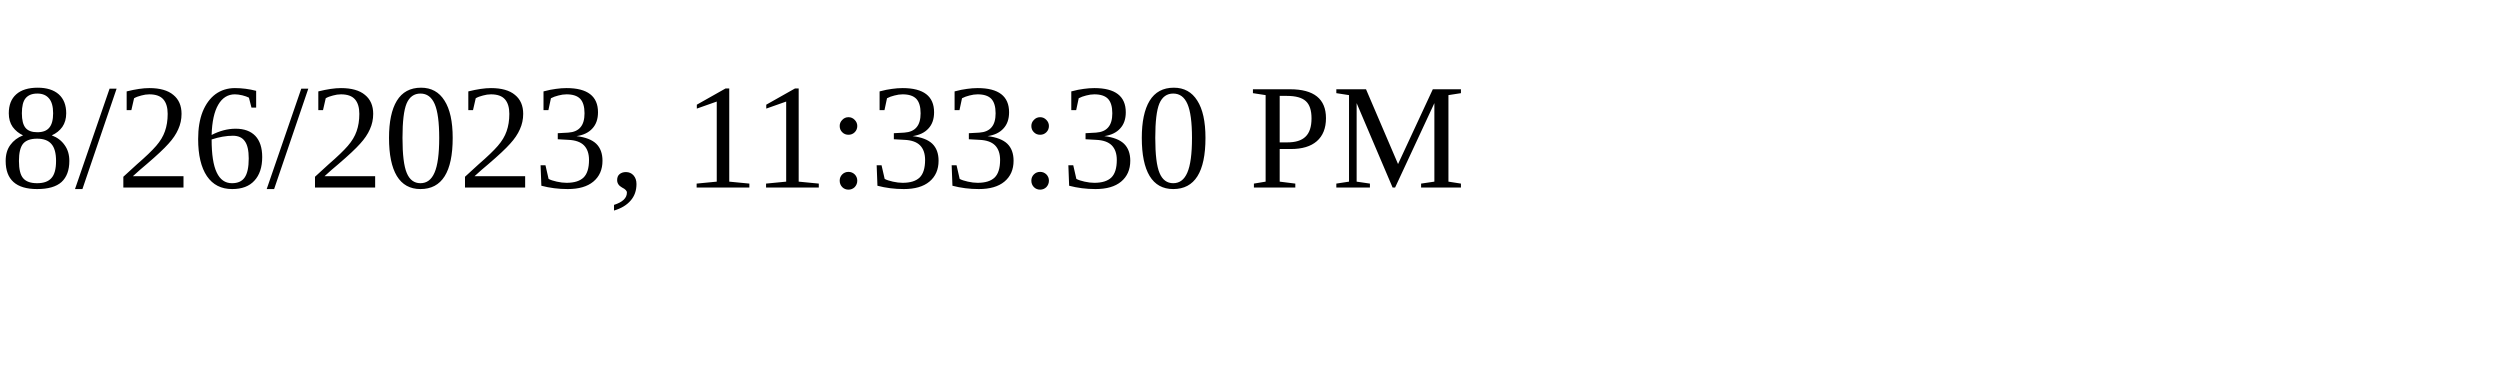
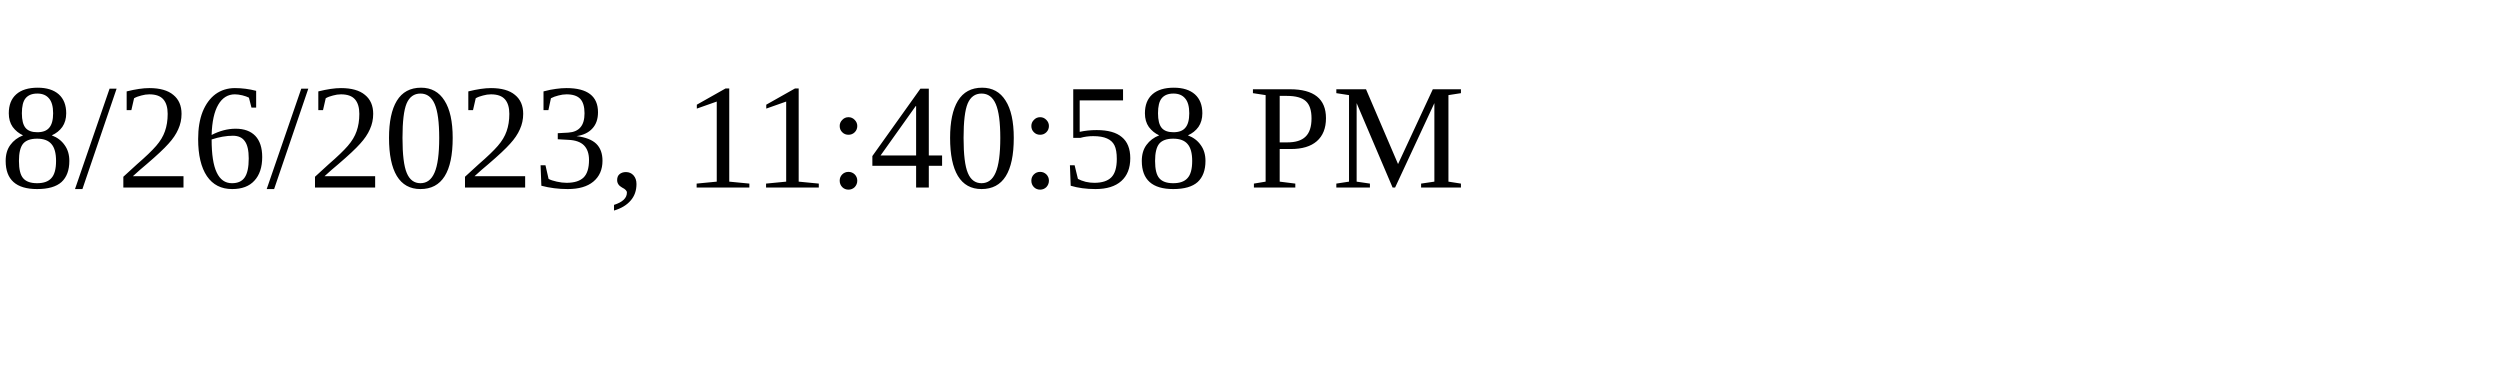
<svg xmlns="http://www.w3.org/2000/svg" height="30" width="200">
-   <text x="0" y="15">8/26/2023, 11:33:30 PM</text>
+   <text x="0" y="15">8/26/2023, 11:40:58 PM</text>
</svg>
